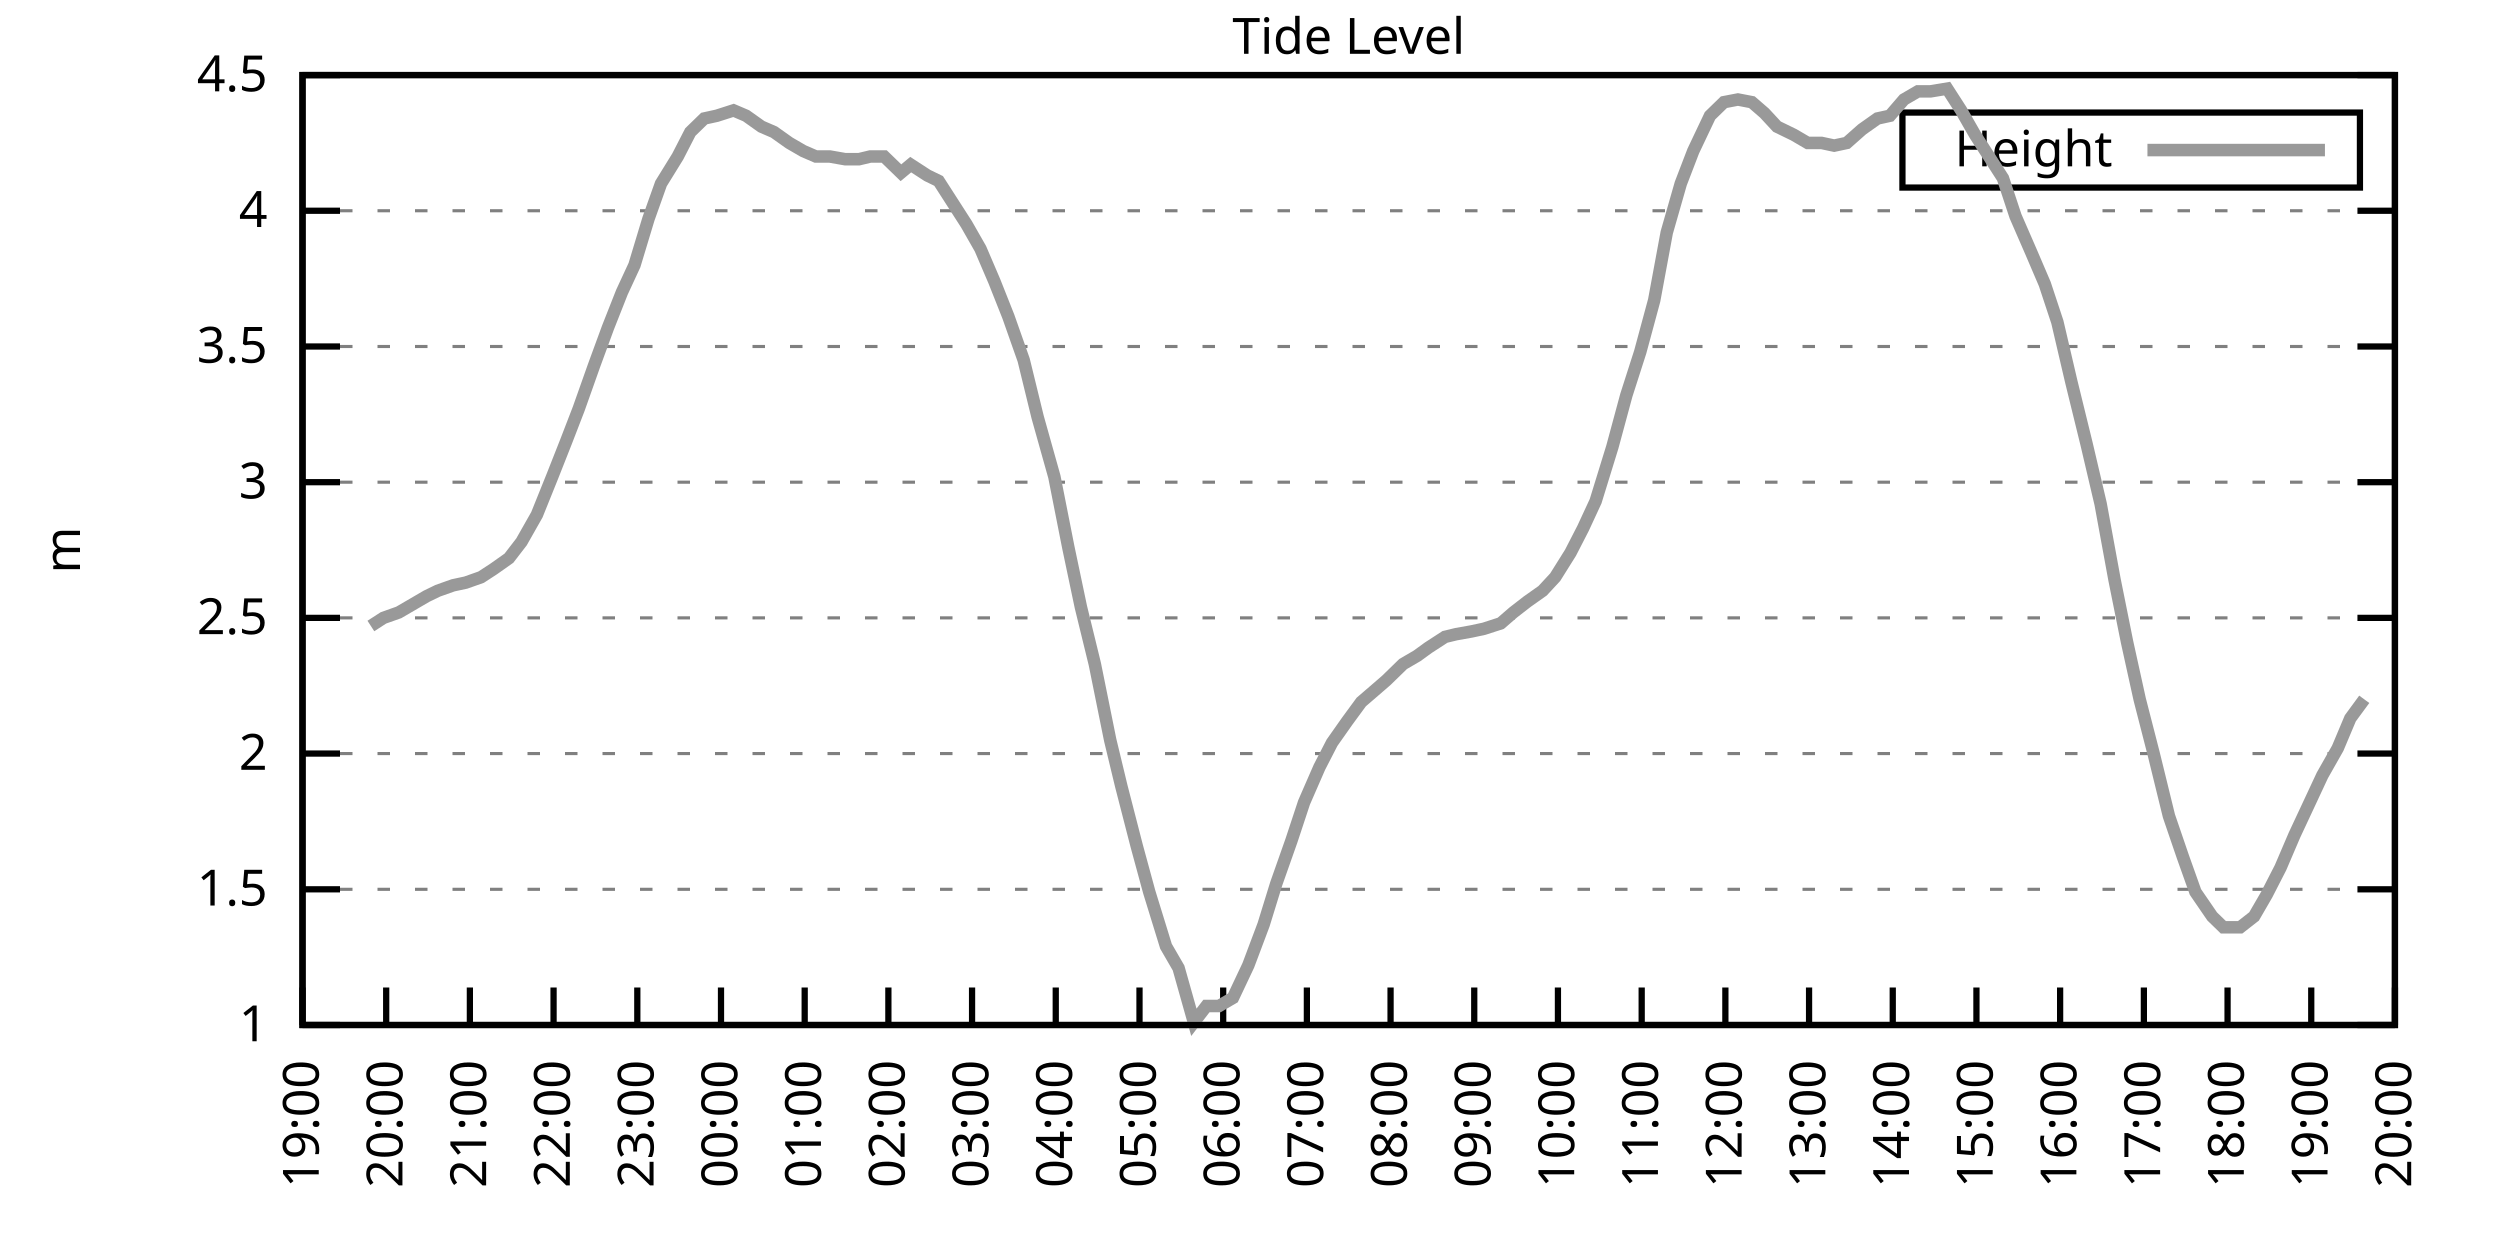
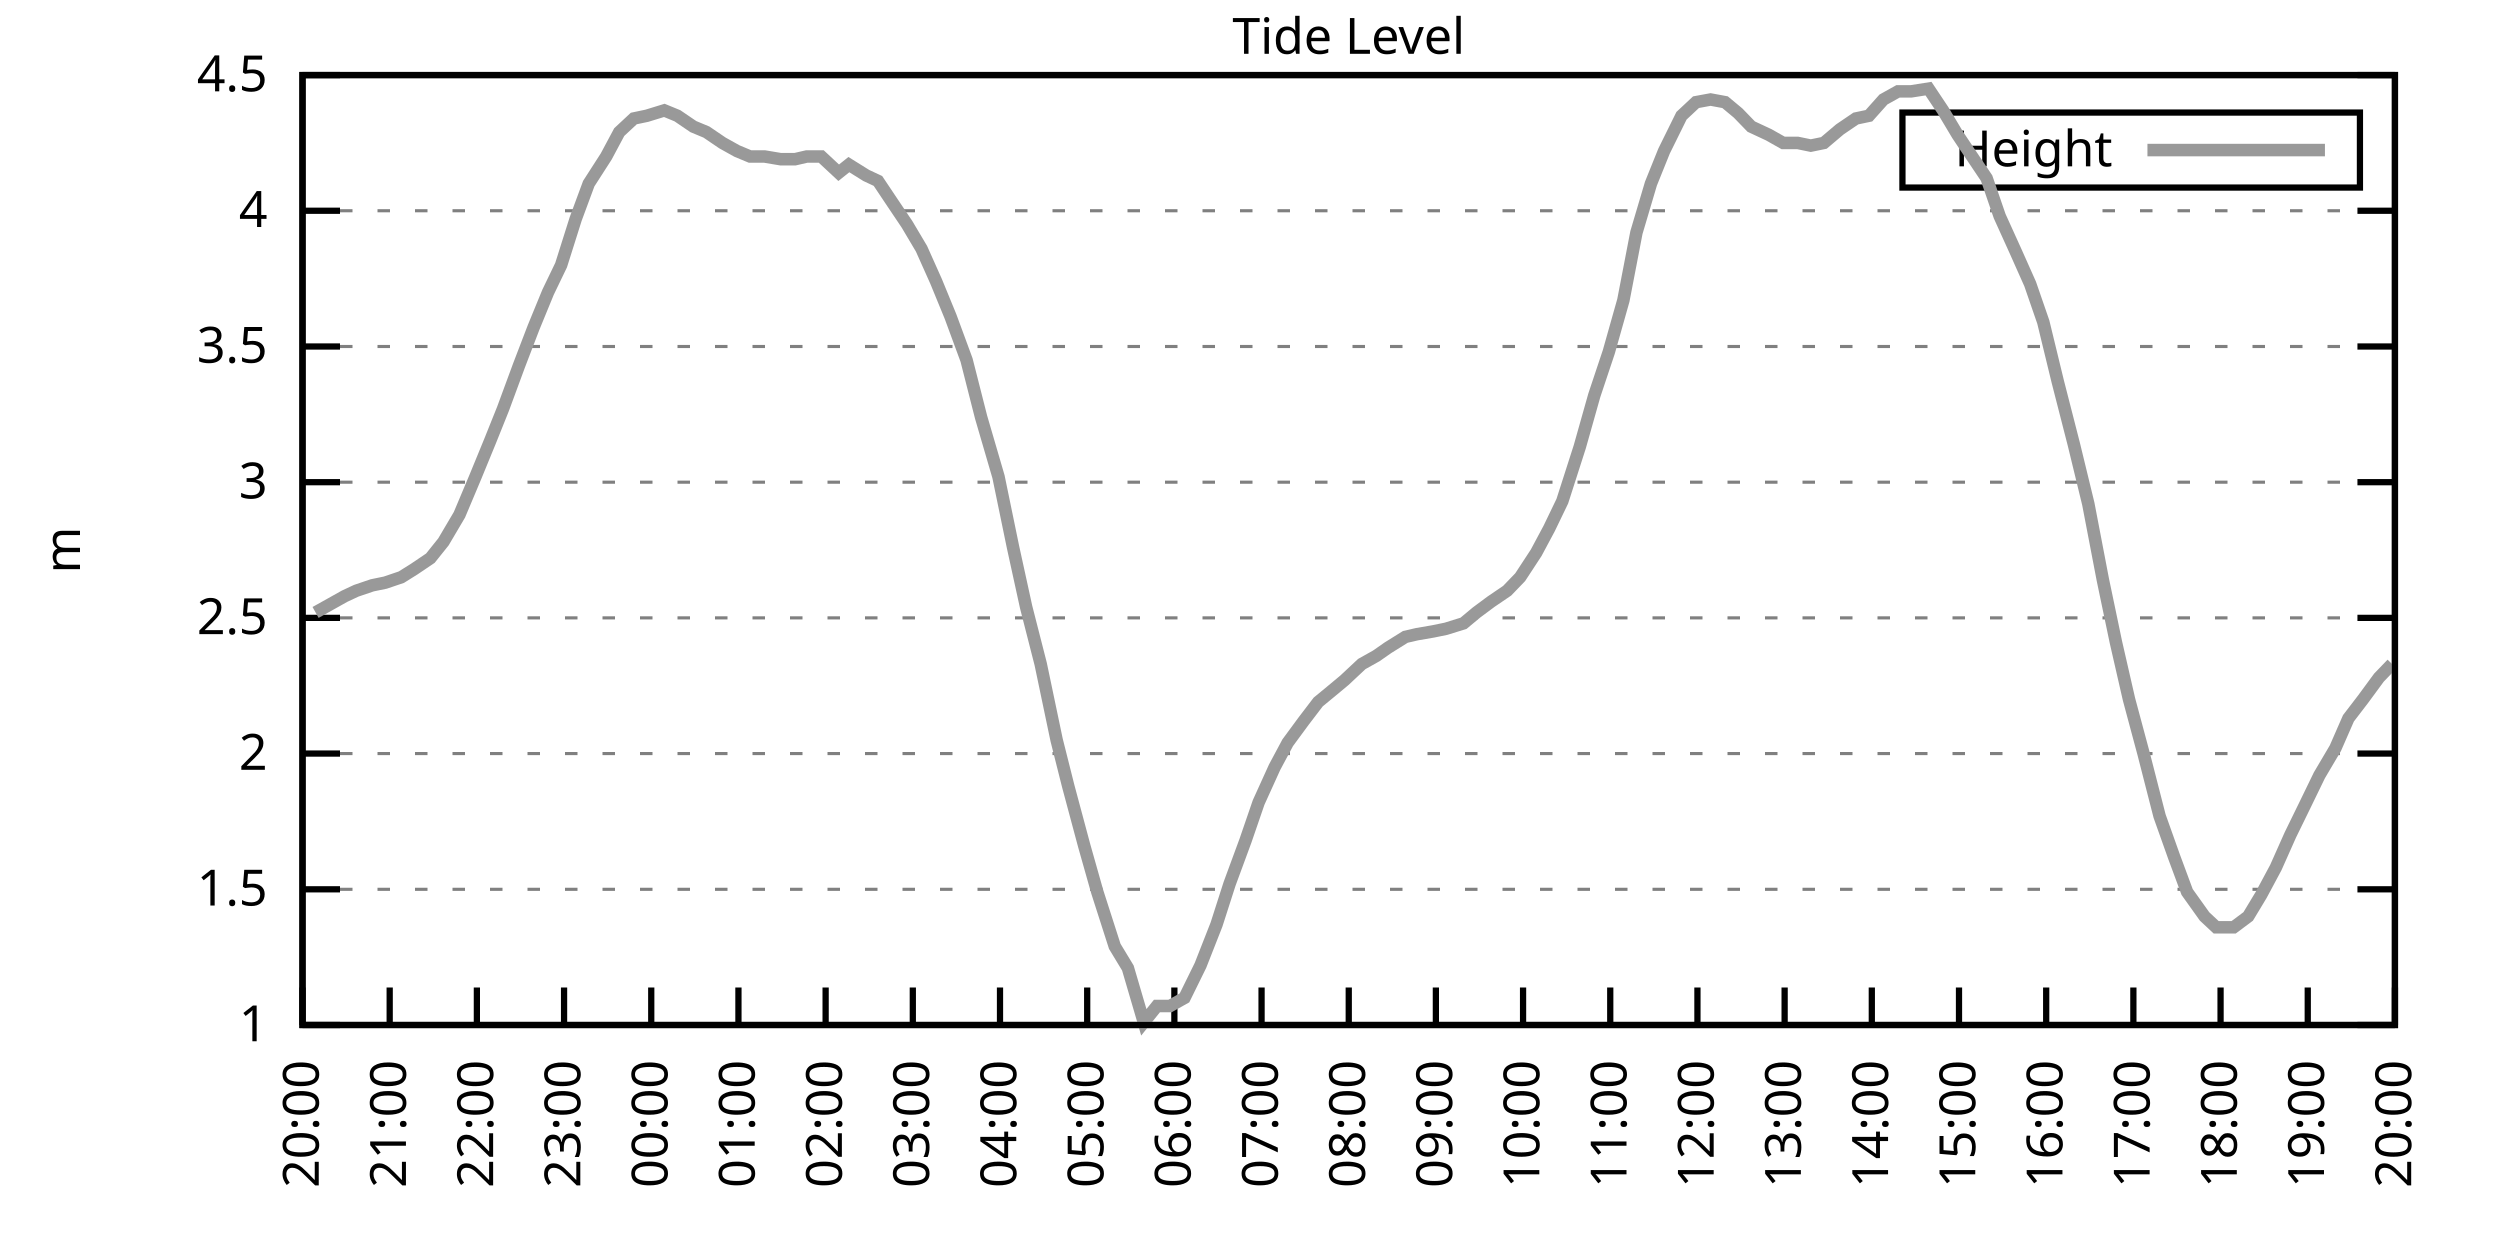
<svg xmlns="http://www.w3.org/2000/svg" xmlns:xlink="http://www.w3.org/1999/xlink" width="400" height="200" viewBox="0 0 400 200">
  <g id="gnuplot_canvas">
    <rect x="0" y="0" width="400" height="200" fill="none" />
    <defs>
      <circle id="gpDot" r="0.5" stroke-width="0.5" stroke="currentColor" />
      <path id="gpPt0" stroke-width="0.333" stroke="currentColor" d="M-1,0 h2 M0,-1 v2" />
      <path id="gpPt1" stroke-width="0.333" stroke="currentColor" d="M-1,-1 L1,1 M1,-1 L-1,1" />
      <path id="gpPt2" stroke-width="0.333" stroke="currentColor" d="M-1,0 L1,0 M0,-1 L0,1 M-1,-1 L1,1 M-1,1 L1,-1" />
      <rect id="gpPt3" stroke-width="0.333" stroke="currentColor" x="-1" y="-1" width="2" height="2" />
      <rect id="gpPt4" stroke-width="0.333" stroke="currentColor" fill="currentColor" x="-1" y="-1" width="2" height="2" />
      <circle id="gpPt5" stroke-width="0.333" stroke="currentColor" cx="0" cy="0" r="1" />
      <use xlink:href="#gpPt5" id="gpPt6" fill="currentColor" stroke="none" />
      <path id="gpPt7" stroke-width="0.333" stroke="currentColor" d="M0,-1.33 L-1.33,0.67 L1.33,0.67 z" />
      <use xlink:href="#gpPt7" id="gpPt8" fill="currentColor" stroke="none" />
      <use xlink:href="#gpPt7" id="gpPt9" stroke="currentColor" transform="rotate(180)" />
      <use xlink:href="#gpPt9" id="gpPt10" fill="currentColor" stroke="none" />
      <use xlink:href="#gpPt3" id="gpPt11" stroke="currentColor" transform="rotate(45)" />
      <use xlink:href="#gpPt11" id="gpPt12" fill="currentColor" stroke="none" />
      <path id="gpPt13" stroke-width="0.333" stroke="currentColor" d="M0,1.330 L1.265,0.411 L0.782,-1.067 L-0.782,-1.076 L-1.265,0.411 z" />
      <use xlink:href="#gpPt13" id="gpPt14" fill="currentColor" stroke="none" />
      <filter id="textbox" filterUnits="objectBoundingBox" x="0" y="0" height="1" width="1">
        <feFlood flood-color="white" flood-opacity="1" result="bgnd" />
        <feComposite in="SourceGraphic" in2="bgnd" operator="atop" />
      </filter>
      <filter id="greybox" filterUnits="objectBoundingBox" x="0" y="0" height="1" width="1">
        <feFlood flood-color="lightgrey" flood-opacity="1" result="grey" />
        <feComposite in="SourceGraphic" in2="grey" operator="atop" />
      </filter>
    </defs>
    <g fill="none" color="white" stroke="currentColor" stroke-width="1.00" stroke-linecap="butt" stroke-linejoin="miter">
</g>
    <g fill="none" color="black" stroke="currentColor" stroke-width="1.00" stroke-linecap="butt" stroke-linejoin="miter">
      <g stroke="none" shape-rendering="crispEdges">
        <polygon fill="rgb(255, 255, 255)" points="48.40,164.00 383.18,164.00 383.18,12.02 48.40,12.02 " />
      </g>
    </g>
    <g fill="none" color="black" stroke="currentColor" stroke-width="1.00" stroke-linecap="butt" stroke-linejoin="miter">
</g>
    <g fill="none" color="black" stroke="black" stroke-width="0.50" stroke-linecap="butt" stroke-linejoin="miter">
</g>
    <g fill="none" color="gray" stroke="currentColor" stroke-width="0.50" stroke-linecap="butt" stroke-linejoin="miter">
      <path stroke="gray" stroke-dasharray="2,4" class="gridline" d="M48.40,164.00 L383.19,164.00  " />
    </g>
    <g fill="none" color="gray" stroke="gray" stroke-width="1.00" stroke-linecap="butt" stroke-linejoin="miter">
</g>
    <g fill="none" color="black" stroke="currentColor" stroke-width="1.00" stroke-linecap="butt" stroke-linejoin="miter">
      <path stroke="black" d="M48.40,164.00 L54.40,164.00 M383.19,164.00 L377.19,164.00  " />
      <g transform="translate(42.80,166.60)" stroke="none" fill="black" font-family="Sans" font-size="8.00" text-anchor="end">
        <text>
          <tspan font-family="Sans"> 1</tspan>
        </text>
      </g>
    </g>
    <g fill="none" color="black" stroke="currentColor" stroke-width="1.00" stroke-linecap="butt" stroke-linejoin="miter">
</g>
    <g fill="none" color="black" stroke="black" stroke-width="0.50" stroke-linecap="butt" stroke-linejoin="miter">
</g>
    <g fill="none" color="gray" stroke="currentColor" stroke-width="0.50" stroke-linecap="butt" stroke-linejoin="miter">
      <path stroke="gray" stroke-dasharray="2,4" class="gridline" d="M48.40,142.29 L383.19,142.29  " />
    </g>
    <g fill="none" color="gray" stroke="gray" stroke-width="1.00" stroke-linecap="butt" stroke-linejoin="miter">
</g>
    <g fill="none" color="black" stroke="currentColor" stroke-width="1.00" stroke-linecap="butt" stroke-linejoin="miter">
      <path stroke="black" d="M48.40,142.29 L54.40,142.29 M383.19,142.29 L377.19,142.29  " />
      <g transform="translate(42.80,144.89)" stroke="none" fill="black" font-family="Sans" font-size="8.00" text-anchor="end">
        <text>
          <tspan font-family="Sans"> 1.5</tspan>
        </text>
      </g>
    </g>
    <g fill="none" color="black" stroke="currentColor" stroke-width="1.00" stroke-linecap="butt" stroke-linejoin="miter">
</g>
    <g fill="none" color="black" stroke="black" stroke-width="0.50" stroke-linecap="butt" stroke-linejoin="miter">
</g>
    <g fill="none" color="gray" stroke="currentColor" stroke-width="0.50" stroke-linecap="butt" stroke-linejoin="miter">
      <path stroke="gray" stroke-dasharray="2,4" class="gridline" d="M48.40,120.57 L383.19,120.57  " />
    </g>
    <g fill="none" color="gray" stroke="gray" stroke-width="1.00" stroke-linecap="butt" stroke-linejoin="miter">
</g>
    <g fill="none" color="black" stroke="currentColor" stroke-width="1.00" stroke-linecap="butt" stroke-linejoin="miter">
      <path stroke="black" d="M48.40,120.57 L54.40,120.57 M383.19,120.57 L377.19,120.57  " />
      <g transform="translate(42.80,123.17)" stroke="none" fill="black" font-family="Sans" font-size="8.00" text-anchor="end">
        <text>
          <tspan font-family="Sans"> 2</tspan>
        </text>
      </g>
    </g>
    <g fill="none" color="black" stroke="currentColor" stroke-width="1.00" stroke-linecap="butt" stroke-linejoin="miter">
</g>
    <g fill="none" color="black" stroke="black" stroke-width="0.50" stroke-linecap="butt" stroke-linejoin="miter">
</g>
    <g fill="none" color="gray" stroke="currentColor" stroke-width="0.50" stroke-linecap="butt" stroke-linejoin="miter">
      <path stroke="gray" stroke-dasharray="2,4" class="gridline" d="M48.40,98.86 L383.19,98.86  " />
    </g>
    <g fill="none" color="gray" stroke="gray" stroke-width="1.00" stroke-linecap="butt" stroke-linejoin="miter">
</g>
    <g fill="none" color="black" stroke="currentColor" stroke-width="1.00" stroke-linecap="butt" stroke-linejoin="miter">
      <path stroke="black" d="M48.40,98.86 L54.40,98.86 M383.19,98.86 L377.19,98.86  " />
      <g transform="translate(42.80,101.46)" stroke="none" fill="black" font-family="Sans" font-size="8.00" text-anchor="end">
        <text>
          <tspan font-family="Sans"> 2.5</tspan>
        </text>
      </g>
    </g>
    <g fill="none" color="black" stroke="currentColor" stroke-width="1.00" stroke-linecap="butt" stroke-linejoin="miter">
</g>
    <g fill="none" color="black" stroke="black" stroke-width="0.50" stroke-linecap="butt" stroke-linejoin="miter">
</g>
    <g fill="none" color="gray" stroke="currentColor" stroke-width="0.50" stroke-linecap="butt" stroke-linejoin="miter">
      <path stroke="gray" stroke-dasharray="2,4" class="gridline" d="M48.40,77.15 L383.19,77.15  " />
    </g>
    <g fill="none" color="gray" stroke="gray" stroke-width="1.00" stroke-linecap="butt" stroke-linejoin="miter">
</g>
    <g fill="none" color="black" stroke="currentColor" stroke-width="1.00" stroke-linecap="butt" stroke-linejoin="miter">
      <path stroke="black" d="M48.40,77.15 L54.40,77.15 M383.19,77.15 L377.19,77.15  " />
      <g transform="translate(42.80,79.75)" stroke="none" fill="black" font-family="Sans" font-size="8.00" text-anchor="end">
        <text>
          <tspan font-family="Sans"> 3</tspan>
        </text>
      </g>
    </g>
    <g fill="none" color="black" stroke="currentColor" stroke-width="1.00" stroke-linecap="butt" stroke-linejoin="miter">
</g>
    <g fill="none" color="black" stroke="black" stroke-width="0.50" stroke-linecap="butt" stroke-linejoin="miter">
</g>
    <g fill="none" color="gray" stroke="currentColor" stroke-width="0.50" stroke-linecap="butt" stroke-linejoin="miter">
      <path stroke="gray" stroke-dasharray="2,4" class="gridline" d="M48.40,55.44 L383.19,55.44  " />
    </g>
    <g fill="none" color="gray" stroke="gray" stroke-width="1.00" stroke-linecap="butt" stroke-linejoin="miter">
</g>
    <g fill="none" color="black" stroke="currentColor" stroke-width="1.00" stroke-linecap="butt" stroke-linejoin="miter">
      <path stroke="black" d="M48.40,55.44 L54.40,55.44 M383.19,55.44 L377.19,55.44  " />
      <g transform="translate(42.80,58.04)" stroke="none" fill="black" font-family="Sans" font-size="8.00" text-anchor="end">
        <text>
          <tspan font-family="Sans"> 3.5</tspan>
        </text>
      </g>
    </g>
    <g fill="none" color="black" stroke="currentColor" stroke-width="1.00" stroke-linecap="butt" stroke-linejoin="miter">
</g>
    <g fill="none" color="black" stroke="black" stroke-width="0.50" stroke-linecap="butt" stroke-linejoin="miter">
</g>
    <g fill="none" color="gray" stroke="currentColor" stroke-width="0.50" stroke-linecap="butt" stroke-linejoin="miter">
      <path stroke="gray" stroke-dasharray="2,4" class="gridline" d="M48.40,33.72 L383.19,33.72  " />
    </g>
    <g fill="none" color="gray" stroke="gray" stroke-width="1.00" stroke-linecap="butt" stroke-linejoin="miter">
</g>
    <g fill="none" color="black" stroke="currentColor" stroke-width="1.00" stroke-linecap="butt" stroke-linejoin="miter">
      <path stroke="black" d="M48.40,33.72 L54.40,33.72 M383.19,33.72 L377.19,33.72  " />
      <g transform="translate(42.80,36.32)" stroke="none" fill="black" font-family="Sans" font-size="8.00" text-anchor="end">
        <text>
          <tspan font-family="Sans"> 4</tspan>
        </text>
      </g>
    </g>
    <g fill="none" color="black" stroke="currentColor" stroke-width="1.00" stroke-linecap="butt" stroke-linejoin="miter">
</g>
    <g fill="none" color="black" stroke="black" stroke-width="0.50" stroke-linecap="butt" stroke-linejoin="miter">
</g>
    <g fill="none" color="gray" stroke="currentColor" stroke-width="0.50" stroke-linecap="butt" stroke-linejoin="miter">
      <path stroke="gray" stroke-dasharray="2,4" class="gridline" d="M48.40,12.01 L383.19,12.01  " />
    </g>
    <g fill="none" color="gray" stroke="gray" stroke-width="1.00" stroke-linecap="butt" stroke-linejoin="miter">
</g>
    <g fill="none" color="black" stroke="currentColor" stroke-width="1.00" stroke-linecap="butt" stroke-linejoin="miter">
      <path stroke="black" d="M48.40,12.01 L54.40,12.01 M383.19,12.01 L377.19,12.01  " />
      <g transform="translate(42.80,14.61)" stroke="none" fill="black" font-family="Sans" font-size="8.00" text-anchor="end">
        <text>
          <tspan font-family="Sans"> 4.5</tspan>
        </text>
      </g>
    </g>
    <g fill="none" color="black" stroke="currentColor" stroke-width="1.00" stroke-linecap="butt" stroke-linejoin="miter">
      <path stroke="black" d="M48.40,164.00 L48.40,158.00  " />
      <g transform="translate(51.00,169.60) rotate(270.00)" stroke="none" fill="black" font-family="Sans" font-size="8.00" text-anchor="end">
        <text>
-           <tspan font-family="Sans">19:00</tspan>
-         </text>
-       </g>
-     </g>
-     <g fill="none" color="black" stroke="currentColor" stroke-width="1.00" stroke-linecap="butt" stroke-linejoin="miter">
-       <path stroke="black" d="M61.79,164.00 L61.79,158.00  " />
-       <g transform="translate(64.39,169.60) rotate(270.00)" stroke="none" fill="black" font-family="Sans" font-size="8.00" text-anchor="end">
-         <text>
          <tspan font-family="Sans">20:00</tspan>
        </text>
      </g>
    </g>
    <g fill="none" color="black" stroke="currentColor" stroke-width="1.00" stroke-linecap="butt" stroke-linejoin="miter">
-       <path stroke="black" d="M75.18,164.00 L75.18,158.00  " />
-       <g transform="translate(77.78,169.60) rotate(270.00)" stroke="none" fill="black" font-family="Sans" font-size="8.00" text-anchor="end">
+       <path stroke="black" d="M62.35,164.00 L62.35,158.00  " />
+       <g transform="translate(64.95,169.60) rotate(270.00)" stroke="none" fill="black" font-family="Sans" font-size="8.00" text-anchor="end">
        <text>
          <tspan font-family="Sans">21:00</tspan>
        </text>
      </g>
    </g>
    <g fill="none" color="black" stroke="currentColor" stroke-width="1.00" stroke-linecap="butt" stroke-linejoin="miter">
-       <path stroke="black" d="M88.57,164.00 L88.57,158.00  " />
-       <g transform="translate(91.17,169.60) rotate(270.00)" stroke="none" fill="black" font-family="Sans" font-size="8.00" text-anchor="end">
+       <path stroke="black" d="M76.30,164.00 L76.30,158.00  " />
+       <g transform="translate(78.90,169.60) rotate(270.00)" stroke="none" fill="black" font-family="Sans" font-size="8.00" text-anchor="end">
        <text>
          <tspan font-family="Sans">22:00</tspan>
        </text>
      </g>
    </g>
    <g fill="none" color="black" stroke="currentColor" stroke-width="1.00" stroke-linecap="butt" stroke-linejoin="miter">
-       <path stroke="black" d="M101.97,164.00 L101.97,158.00  " />
-       <g transform="translate(104.57,169.60) rotate(270.00)" stroke="none" fill="black" font-family="Sans" font-size="8.00" text-anchor="end">
+       <path stroke="black" d="M90.25,164.00 L90.25,158.00  " />
+       <g transform="translate(92.85,169.60) rotate(270.00)" stroke="none" fill="black" font-family="Sans" font-size="8.00" text-anchor="end">
        <text>
          <tspan font-family="Sans">23:00</tspan>
        </text>
      </g>
    </g>
    <g fill="none" color="black" stroke="currentColor" stroke-width="1.00" stroke-linecap="butt" stroke-linejoin="miter">
-       <path stroke="black" d="M115.36,164.00 L115.36,158.00  " />
-       <g transform="translate(117.96,169.60) rotate(270.00)" stroke="none" fill="black" font-family="Sans" font-size="8.00" text-anchor="end">
+       <path stroke="black" d="M104.20,164.00 L104.20,158.00  " />
+       <g transform="translate(106.80,169.60) rotate(270.00)" stroke="none" fill="black" font-family="Sans" font-size="8.00" text-anchor="end">
        <text>
          <tspan font-family="Sans">00:00</tspan>
        </text>
      </g>
    </g>
    <g fill="none" color="black" stroke="currentColor" stroke-width="1.00" stroke-linecap="butt" stroke-linejoin="miter">
-       <path stroke="black" d="M128.75,164.00 L128.75,158.00  " />
-       <g transform="translate(131.35,169.60) rotate(270.00)" stroke="none" fill="black" font-family="Sans" font-size="8.00" text-anchor="end">
+       <path stroke="black" d="M118.15,164.00 L118.15,158.00  " />
+       <g transform="translate(120.75,169.60) rotate(270.00)" stroke="none" fill="black" font-family="Sans" font-size="8.00" text-anchor="end">
        <text>
          <tspan font-family="Sans">01:00</tspan>
        </text>
      </g>
    </g>
    <g fill="none" color="black" stroke="currentColor" stroke-width="1.00" stroke-linecap="butt" stroke-linejoin="miter">
-       <path stroke="black" d="M142.14,164.00 L142.14,158.00  " />
-       <g transform="translate(144.74,169.60) rotate(270.00)" stroke="none" fill="black" font-family="Sans" font-size="8.00" text-anchor="end">
+       <path stroke="black" d="M132.10,164.00 L132.10,158.00  " />
+       <g transform="translate(134.70,169.60) rotate(270.00)" stroke="none" fill="black" font-family="Sans" font-size="8.00" text-anchor="end">
        <text>
          <tspan font-family="Sans">02:00</tspan>
        </text>
      </g>
    </g>
    <g fill="none" color="black" stroke="currentColor" stroke-width="1.00" stroke-linecap="butt" stroke-linejoin="miter">
-       <path stroke="black" d="M155.53,164.00 L155.53,158.00  " />
-       <g transform="translate(158.13,169.60) rotate(270.00)" stroke="none" fill="black" font-family="Sans" font-size="8.00" text-anchor="end">
+       <path stroke="black" d="M146.05,164.00 L146.05,158.00  " />
+       <g transform="translate(148.65,169.60) rotate(270.00)" stroke="none" fill="black" font-family="Sans" font-size="8.00" text-anchor="end">
        <text>
          <tspan font-family="Sans">03:00</tspan>
        </text>
      </g>
    </g>
    <g fill="none" color="black" stroke="currentColor" stroke-width="1.00" stroke-linecap="butt" stroke-linejoin="miter">
-       <path stroke="black" d="M168.92,164.00 L168.92,158.00  " />
-       <g transform="translate(171.52,169.60) rotate(270.00)" stroke="none" fill="black" font-family="Sans" font-size="8.00" text-anchor="end">
+       <path stroke="black" d="M160.00,164.00 L160.00,158.00  " />
+       <g transform="translate(162.60,169.60) rotate(270.00)" stroke="none" fill="black" font-family="Sans" font-size="8.00" text-anchor="end">
        <text>
          <tspan font-family="Sans">04:00</tspan>
        </text>
      </g>
    </g>
    <g fill="none" color="black" stroke="currentColor" stroke-width="1.00" stroke-linecap="butt" stroke-linejoin="miter">
-       <path stroke="black" d="M182.32,164.00 L182.32,158.00  " />
-       <g transform="translate(184.92,169.60) rotate(270.00)" stroke="none" fill="black" font-family="Sans" font-size="8.00" text-anchor="end">
+       <path stroke="black" d="M173.95,164.00 L173.95,158.00  " />
+       <g transform="translate(176.55,169.60) rotate(270.00)" stroke="none" fill="black" font-family="Sans" font-size="8.00" text-anchor="end">
        <text>
          <tspan font-family="Sans">05:00</tspan>
        </text>
      </g>
    </g>
    <g fill="none" color="black" stroke="currentColor" stroke-width="1.00" stroke-linecap="butt" stroke-linejoin="miter">
-       <path stroke="black" d="M195.71,164.00 L195.71,158.00  " />
-       <g transform="translate(198.31,169.60) rotate(270.00)" stroke="none" fill="black" font-family="Sans" font-size="8.00" text-anchor="end">
+       <path stroke="black" d="M187.90,164.00 L187.90,158.00  " />
+       <g transform="translate(190.50,169.60) rotate(270.00)" stroke="none" fill="black" font-family="Sans" font-size="8.00" text-anchor="end">
        <text>
          <tspan font-family="Sans">06:00</tspan>
        </text>
      </g>
    </g>
    <g fill="none" color="black" stroke="currentColor" stroke-width="1.00" stroke-linecap="butt" stroke-linejoin="miter">
-       <path stroke="black" d="M209.10,164.00 L209.10,158.00  " />
-       <g transform="translate(211.70,169.60) rotate(270.00)" stroke="none" fill="black" font-family="Sans" font-size="8.00" text-anchor="end">
+       <path stroke="black" d="M201.85,164.00 L201.85,158.00  " />
+       <g transform="translate(204.45,169.60) rotate(270.00)" stroke="none" fill="black" font-family="Sans" font-size="8.00" text-anchor="end">
        <text>
          <tspan font-family="Sans">07:00</tspan>
        </text>
      </g>
    </g>
    <g fill="none" color="black" stroke="currentColor" stroke-width="1.00" stroke-linecap="butt" stroke-linejoin="miter">
-       <path stroke="black" d="M222.49,164.00 L222.49,158.00  " />
-       <g transform="translate(225.09,169.60) rotate(270.00)" stroke="none" fill="black" font-family="Sans" font-size="8.00" text-anchor="end">
+       <path stroke="black" d="M215.80,164.00 L215.80,158.00  " />
+       <g transform="translate(218.40,169.60) rotate(270.00)" stroke="none" fill="black" font-family="Sans" font-size="8.00" text-anchor="end">
        <text>
          <tspan font-family="Sans">08:00</tspan>
        </text>
      </g>
    </g>
    <g fill="none" color="black" stroke="currentColor" stroke-width="1.00" stroke-linecap="butt" stroke-linejoin="miter">
-       <path stroke="black" d="M235.88,164.00 L235.88,158.00  " />
-       <g transform="translate(238.48,169.60) rotate(270.00)" stroke="none" fill="black" font-family="Sans" font-size="8.00" text-anchor="end">
+       <path stroke="black" d="M229.74,164.00 L229.74,158.00  " />
+       <g transform="translate(232.34,169.60) rotate(270.00)" stroke="none" fill="black" font-family="Sans" font-size="8.00" text-anchor="end">
        <text>
          <tspan font-family="Sans">09:00</tspan>
        </text>
      </g>
    </g>
    <g fill="none" color="black" stroke="currentColor" stroke-width="1.00" stroke-linecap="butt" stroke-linejoin="miter">
-       <path stroke="black" d="M249.27,164.00 L249.27,158.00  " />
-       <g transform="translate(251.87,169.60) rotate(270.00)" stroke="none" fill="black" font-family="Sans" font-size="8.00" text-anchor="end">
+       <path stroke="black" d="M243.69,164.00 L243.69,158.00  " />
+       <g transform="translate(246.29,169.60) rotate(270.00)" stroke="none" fill="black" font-family="Sans" font-size="8.00" text-anchor="end">
        <text>
          <tspan font-family="Sans">10:00</tspan>
        </text>
      </g>
    </g>
    <g fill="none" color="black" stroke="currentColor" stroke-width="1.00" stroke-linecap="butt" stroke-linejoin="miter">
-       <path stroke="black" d="M262.67,164.00 L262.67,158.00  " />
-       <g transform="translate(265.27,169.60) rotate(270.00)" stroke="none" fill="black" font-family="Sans" font-size="8.00" text-anchor="end">
+       <path stroke="black" d="M257.64,164.00 L257.64,158.00  " />
+       <g transform="translate(260.24,169.60) rotate(270.00)" stroke="none" fill="black" font-family="Sans" font-size="8.00" text-anchor="end">
        <text>
          <tspan font-family="Sans">11:00</tspan>
        </text>
      </g>
    </g>
    <g fill="none" color="black" stroke="currentColor" stroke-width="1.00" stroke-linecap="butt" stroke-linejoin="miter">
-       <path stroke="black" d="M276.06,164.00 L276.06,158.00  " />
-       <g transform="translate(278.66,169.60) rotate(270.00)" stroke="none" fill="black" font-family="Sans" font-size="8.00" text-anchor="end">
+       <path stroke="black" d="M271.59,164.00 L271.59,158.00  " />
+       <g transform="translate(274.19,169.60) rotate(270.00)" stroke="none" fill="black" font-family="Sans" font-size="8.00" text-anchor="end">
        <text>
          <tspan font-family="Sans">12:00</tspan>
        </text>
      </g>
    </g>
    <g fill="none" color="black" stroke="currentColor" stroke-width="1.00" stroke-linecap="butt" stroke-linejoin="miter">
-       <path stroke="black" d="M289.45,164.00 L289.45,158.00  " />
-       <g transform="translate(292.05,169.60) rotate(270.00)" stroke="none" fill="black" font-family="Sans" font-size="8.00" text-anchor="end">
+       <path stroke="black" d="M285.54,164.00 L285.54,158.00  " />
+       <g transform="translate(288.14,169.60) rotate(270.00)" stroke="none" fill="black" font-family="Sans" font-size="8.00" text-anchor="end">
        <text>
          <tspan font-family="Sans">13:00</tspan>
        </text>
      </g>
    </g>
    <g fill="none" color="black" stroke="currentColor" stroke-width="1.00" stroke-linecap="butt" stroke-linejoin="miter">
-       <path stroke="black" d="M302.84,164.00 L302.84,158.00  " />
-       <g transform="translate(305.44,169.60) rotate(270.00)" stroke="none" fill="black" font-family="Sans" font-size="8.00" text-anchor="end">
+       <path stroke="black" d="M299.49,164.00 L299.49,158.00  " />
+       <g transform="translate(302.09,169.60) rotate(270.00)" stroke="none" fill="black" font-family="Sans" font-size="8.00" text-anchor="end">
        <text>
          <tspan font-family="Sans">14:00</tspan>
        </text>
      </g>
    </g>
    <g fill="none" color="black" stroke="currentColor" stroke-width="1.00" stroke-linecap="butt" stroke-linejoin="miter">
-       <path stroke="black" d="M316.23,164.00 L316.23,158.00  " />
-       <g transform="translate(318.83,169.60) rotate(270.00)" stroke="none" fill="black" font-family="Sans" font-size="8.00" text-anchor="end">
+       <path stroke="black" d="M313.44,164.00 L313.44,158.00  " />
+       <g transform="translate(316.04,169.60) rotate(270.00)" stroke="none" fill="black" font-family="Sans" font-size="8.00" text-anchor="end">
        <text>
          <tspan font-family="Sans">15:00</tspan>
        </text>
      </g>
    </g>
    <g fill="none" color="black" stroke="currentColor" stroke-width="1.00" stroke-linecap="butt" stroke-linejoin="miter">
-       <path stroke="black" d="M329.62,164.00 L329.62,158.00  " />
-       <g transform="translate(332.22,169.60) rotate(270.00)" stroke="none" fill="black" font-family="Sans" font-size="8.00" text-anchor="end">
+       <path stroke="black" d="M327.39,164.00 L327.39,158.00  " />
+       <g transform="translate(329.99,169.60) rotate(270.00)" stroke="none" fill="black" font-family="Sans" font-size="8.00" text-anchor="end">
        <text>
          <tspan font-family="Sans">16:00</tspan>
        </text>
      </g>
    </g>
    <g fill="none" color="black" stroke="currentColor" stroke-width="1.00" stroke-linecap="butt" stroke-linejoin="miter">
-       <path stroke="black" d="M343.02,164.00 L343.02,158.00  " />
-       <g transform="translate(345.62,169.60) rotate(270.00)" stroke="none" fill="black" font-family="Sans" font-size="8.00" text-anchor="end">
+       <path stroke="black" d="M341.34,164.00 L341.34,158.00  " />
+       <g transform="translate(343.94,169.60) rotate(270.00)" stroke="none" fill="black" font-family="Sans" font-size="8.00" text-anchor="end">
        <text>
          <tspan font-family="Sans">17:00</tspan>
        </text>
      </g>
    </g>
    <g fill="none" color="black" stroke="currentColor" stroke-width="1.00" stroke-linecap="butt" stroke-linejoin="miter">
-       <path stroke="black" d="M356.41,164.00 L356.41,158.00  " />
-       <g transform="translate(359.01,169.60) rotate(270.00)" stroke="none" fill="black" font-family="Sans" font-size="8.00" text-anchor="end">
+       <path stroke="black" d="M355.29,164.00 L355.29,158.00  " />
+       <g transform="translate(357.89,169.60) rotate(270.00)" stroke="none" fill="black" font-family="Sans" font-size="8.00" text-anchor="end">
        <text>
          <tspan font-family="Sans">18:00</tspan>
        </text>
      </g>
    </g>
    <g fill="none" color="black" stroke="currentColor" stroke-width="1.00" stroke-linecap="butt" stroke-linejoin="miter">
-       <path stroke="black" d="M369.80,164.00 L369.80,158.00  " />
-       <g transform="translate(372.40,169.60) rotate(270.00)" stroke="none" fill="black" font-family="Sans" font-size="8.00" text-anchor="end">
+       <path stroke="black" d="M369.24,164.00 L369.24,158.00  " />
+       <g transform="translate(371.84,169.60) rotate(270.00)" stroke="none" fill="black" font-family="Sans" font-size="8.00" text-anchor="end">
        <text>
          <tspan font-family="Sans">19:00</tspan>
        </text>
      </g>
    </g>
    <g fill="none" color="black" stroke="currentColor" stroke-width="1.00" stroke-linecap="butt" stroke-linejoin="miter">
      <path stroke="black" d="M383.19,164.00 L383.19,158.00  " />
      <g transform="translate(385.79,169.60) rotate(270.00)" stroke="none" fill="black" font-family="Sans" font-size="8.00" text-anchor="end">
        <text>
          <tspan font-family="Sans">20:00</tspan>
        </text>
      </g>
    </g>
    <g fill="none" color="black" stroke="currentColor" stroke-width="1.00" stroke-linecap="butt" stroke-linejoin="miter">
</g>
    <g fill="none" color="black" stroke="currentColor" stroke-width="1.00" stroke-linecap="butt" stroke-linejoin="miter">
      <path stroke="black" d="M48.40,12.01 L48.40,164.00 L383.19,164.00 L383.19,12.01 L48.40,12.01 Z  " />
    </g>
    <g fill="none" color="black" stroke="currentColor" stroke-width="1.00" stroke-linecap="butt" stroke-linejoin="miter">
</g>
    <g fill="none" color="black" stroke="currentColor" stroke-width="1.00" stroke-linecap="butt" stroke-linejoin="miter">
      <path stroke="black" d="M304.39,30.01 L304.39,18.01 L377.59,18.01 L377.59,30.01 L304.39,30.01 Z  " />
    </g>
    <g id="Tide_level_plot_1">
      <g fill="none" color="white" stroke="black" stroke-width="2.00" stroke-linecap="butt" stroke-linejoin="miter">
</g>
      <g fill="none" color="black" stroke="currentColor" stroke-width="2.00" stroke-linecap="butt" stroke-linejoin="miter">
        <g transform="translate(337.99,26.61)" stroke="none" fill="black" font-family="Sans" font-size="8.00" text-anchor="end">
          <text>
            <tspan font-family="Sans">Height</tspan>
          </text>
        </g>
      </g>
      <g fill="none" color="black" stroke="currentColor" stroke-width="2.00" stroke-linecap="butt" stroke-linejoin="miter">
-         <path stroke="rgb(153, 153, 153)" d="M343.59,24.01 L371.99,24.01 M59.34,100.16 L61.35,98.86 L63.80,97.99 L66.03,96.69 L68.26,95.39 L70.05,94.52   L72.50,93.65 L74.51,93.22 L76.97,92.35 L78.98,91.04 L81.43,89.31 L83.44,86.70 L85.90,82.36 L88.35,76.28   L90.58,70.63 L92.59,65.42 L95.05,58.48 L97.28,52.40 L99.51,46.75 L101.52,42.41 L103.75,35.03 L105.76,29.38   L108.44,25.04 L110.45,21.13 L112.68,18.96 L114.69,18.52 L117.37,17.66 L119.38,18.52 L121.83,20.26 L123.84,21.13   L126.29,22.87 L128.53,24.17 L130.54,25.04 L132.77,25.04 L135.22,25.47 L137.45,25.47 L139.24,25.04 L141.47,25.04   L144.15,27.64 L145.71,26.34 L148.39,28.08 L150.18,28.95 L152.41,32.42 L154.64,35.89 L156.87,39.80 L159.10,45.01   L161.34,50.66 L163.79,57.61 L166.02,66.73 L168.70,76.28 L170.93,87.57 L172.94,97.12 L175.17,106.24 L177.63,118.40   L179.41,125.79 L181.87,135.34 L183.88,142.72 L186.56,151.41 L188.57,154.88 L191.02,163.57 L193.03,160.96 L195.04,160.96   L197.27,159.66 L199.73,154.45 L202.18,147.93 L204.19,141.42 L206.64,134.47 L208.65,128.39 L211.11,122.75 L213.12,118.84   L215.57,115.36 L217.80,112.32 L219.81,110.59 L221.82,108.85 L224.50,106.24 L226.73,104.94 L228.52,103.64 L231.20,101.90   L232.98,101.47 L235.44,101.03 L237.44,100.60 L240.12,99.73 L242.13,97.99 L244.36,96.26 L246.82,94.52 L248.83,92.35   L251.28,88.44 L253.29,84.53 L255.30,80.19 L257.98,71.50 L260.21,63.25 L262.44,56.30 L264.67,48.05 L266.68,37.20   L268.92,29.38 L270.92,24.17 L273.60,18.52 L275.83,16.35 L278.07,15.92 L280.30,16.35 L282.31,18.09 L284.32,20.26   L286.99,21.56 L289.23,22.87 L291.46,22.87 L293.47,23.30 L295.48,22.87 L297.93,20.70 L300.39,18.96 L302.39,18.52   L304.63,15.92 L306.86,14.62 L308.87,14.62 L311.54,14.18 L313.78,17.66 L316.01,21.56 L318.24,25.04 L320.47,28.51   L322.48,34.59 L324.94,40.24 L327.17,45.45 L329.18,51.53 L331.41,61.08 L333.86,71.07 L336.10,80.62 L338.33,92.78   L340.34,102.77 L342.35,111.89 L344.58,120.57 L347.03,130.56 L349.26,137.08 L351.27,142.72 L353.95,146.63 L355.74,148.37   L358.42,148.37 L360.65,146.63 L362.66,143.16 L364.89,138.81 L367.12,133.60 L369.35,128.83 L371.58,124.05 L374.04,119.71   L376.05,114.93 L378.28,111.89  " />
+         <path stroke="rgb(153, 153, 153)" d="M343.59,24.01 L371.99,24.01 M50.49,97.99 L52.82,96.69 L55.14,95.39 L57.00,94.52 L59.56,93.65 L61.65,93.22   L64.21,92.35 L66.30,91.04 L68.86,89.31 L70.95,86.70 L73.51,82.36 L76.07,76.28 L78.39,70.63 L80.48,65.42   L83.04,58.48 L85.37,52.40 L87.69,46.75 L89.78,42.41 L92.11,35.03 L94.20,29.38 L96.99,25.04 L99.08,21.13   L101.41,18.96 L103.50,18.52 L106.29,17.66 L108.38,18.52 L110.94,20.26 L113.03,21.13 L115.59,22.87 L117.92,24.17   L120.01,25.04 L122.33,25.04 L124.89,25.47 L127.22,25.47 L129.08,25.04 L131.40,25.04 L134.19,27.64 L135.82,26.34   L138.61,28.08 L140.47,28.95 L142.79,32.42 L145.12,35.89 L147.44,39.80 L149.77,45.01 L152.09,50.66 L154.65,57.61   L156.97,66.73 L159.76,76.28 L162.09,87.57 L164.18,97.12 L166.51,106.24 L169.06,118.40 L170.92,125.79 L173.48,135.34   L175.57,142.72 L178.36,151.41 L180.46,154.88 L183.01,163.57 L185.11,160.96 L187.20,160.96 L189.52,159.66 L192.08,154.45   L194.64,147.93 L196.73,141.42 L199.29,134.47 L201.38,128.39 L203.94,122.75 L206.03,118.84 L208.59,115.36 L210.91,112.32   L213.01,110.59 L215.10,108.85 L217.89,106.24 L220.21,104.94 L222.07,103.64 L224.86,101.90 L226.72,101.47 L229.28,101.03   L231.37,100.60 L234.16,99.73 L236.25,97.99 L238.58,96.26 L241.14,94.52 L243.23,92.35 L245.79,88.44 L247.88,84.53   L249.97,80.19 L252.76,71.50 L255.09,63.25 L257.41,56.30 L259.74,48.05 L261.83,37.20 L264.15,29.38 L266.25,24.17   L269.04,18.52 L271.36,16.35 L273.69,15.92 L276.01,16.35 L278.10,18.09 L280.20,20.26 L282.99,21.56 L285.31,22.87   L287.64,22.87 L289.73,23.30 L291.82,22.87 L294.38,20.70 L296.94,18.96 L299.03,18.52 L301.35,15.92 L303.68,14.62   L305.77,14.62 L308.56,14.18 L310.88,17.66 L313.21,21.56 L315.53,25.04 L317.86,28.51 L319.95,34.59 L322.51,40.24   L324.83,45.45 L326.93,51.53 L329.25,61.08 L331.81,71.07 L334.13,80.62 L336.46,92.78 L338.55,102.77 L340.64,111.89   L342.97,120.57 L345.53,130.56 L347.85,137.08 L349.94,142.72 L352.73,146.63 L354.59,148.37 L357.38,148.37 L359.71,146.63   L361.80,143.16 L364.13,138.81 L366.45,133.60 L368.78,128.83 L371.10,124.05 L373.66,119.71 L375.75,114.93 L378.08,111.89   L380.63,108.42 L382.73,106.24  " />
      </g>
    </g>
    <g fill="none" color="black" stroke="currentColor" stroke-width="2.00" stroke-linecap="butt" stroke-linejoin="miter">
</g>
    <g fill="none" color="black" stroke="black" stroke-width="1.00" stroke-linecap="butt" stroke-linejoin="miter">
</g>
    <g fill="none" color="black" stroke="currentColor" stroke-width="1.00" stroke-linecap="butt" stroke-linejoin="miter">
      <path stroke="black" d="M48.40,12.01 L48.40,164.00 L383.19,164.00 L383.19,12.01 L48.40,12.01 Z  " />
      <g transform="translate(12.80,88.01) rotate(270.00)" stroke="none" fill="black" font-family="Sans" font-size="8.00" text-anchor="middle">
        <text>
          <tspan font-family="Sans">m</tspan>
        </text>
      </g>
    </g>
    <g fill="none" color="black" stroke="currentColor" stroke-width="1.00" stroke-linecap="butt" stroke-linejoin="miter">
</g>
    <g fill="none" color="black" stroke="currentColor" stroke-width="1.00" stroke-linecap="butt" stroke-linejoin="miter">
      <g transform="translate(215.79,8.61)" stroke="none" fill="black" font-family="Sans" font-size="8.00" text-anchor="middle">
        <text>
          <tspan font-family="Sans">Tide Level</tspan>
        </text>
      </g>
    </g>
    <g fill="none" color="black" stroke="currentColor" stroke-width="1.00" stroke-linecap="butt" stroke-linejoin="miter">
</g>
  </g>
</svg>
